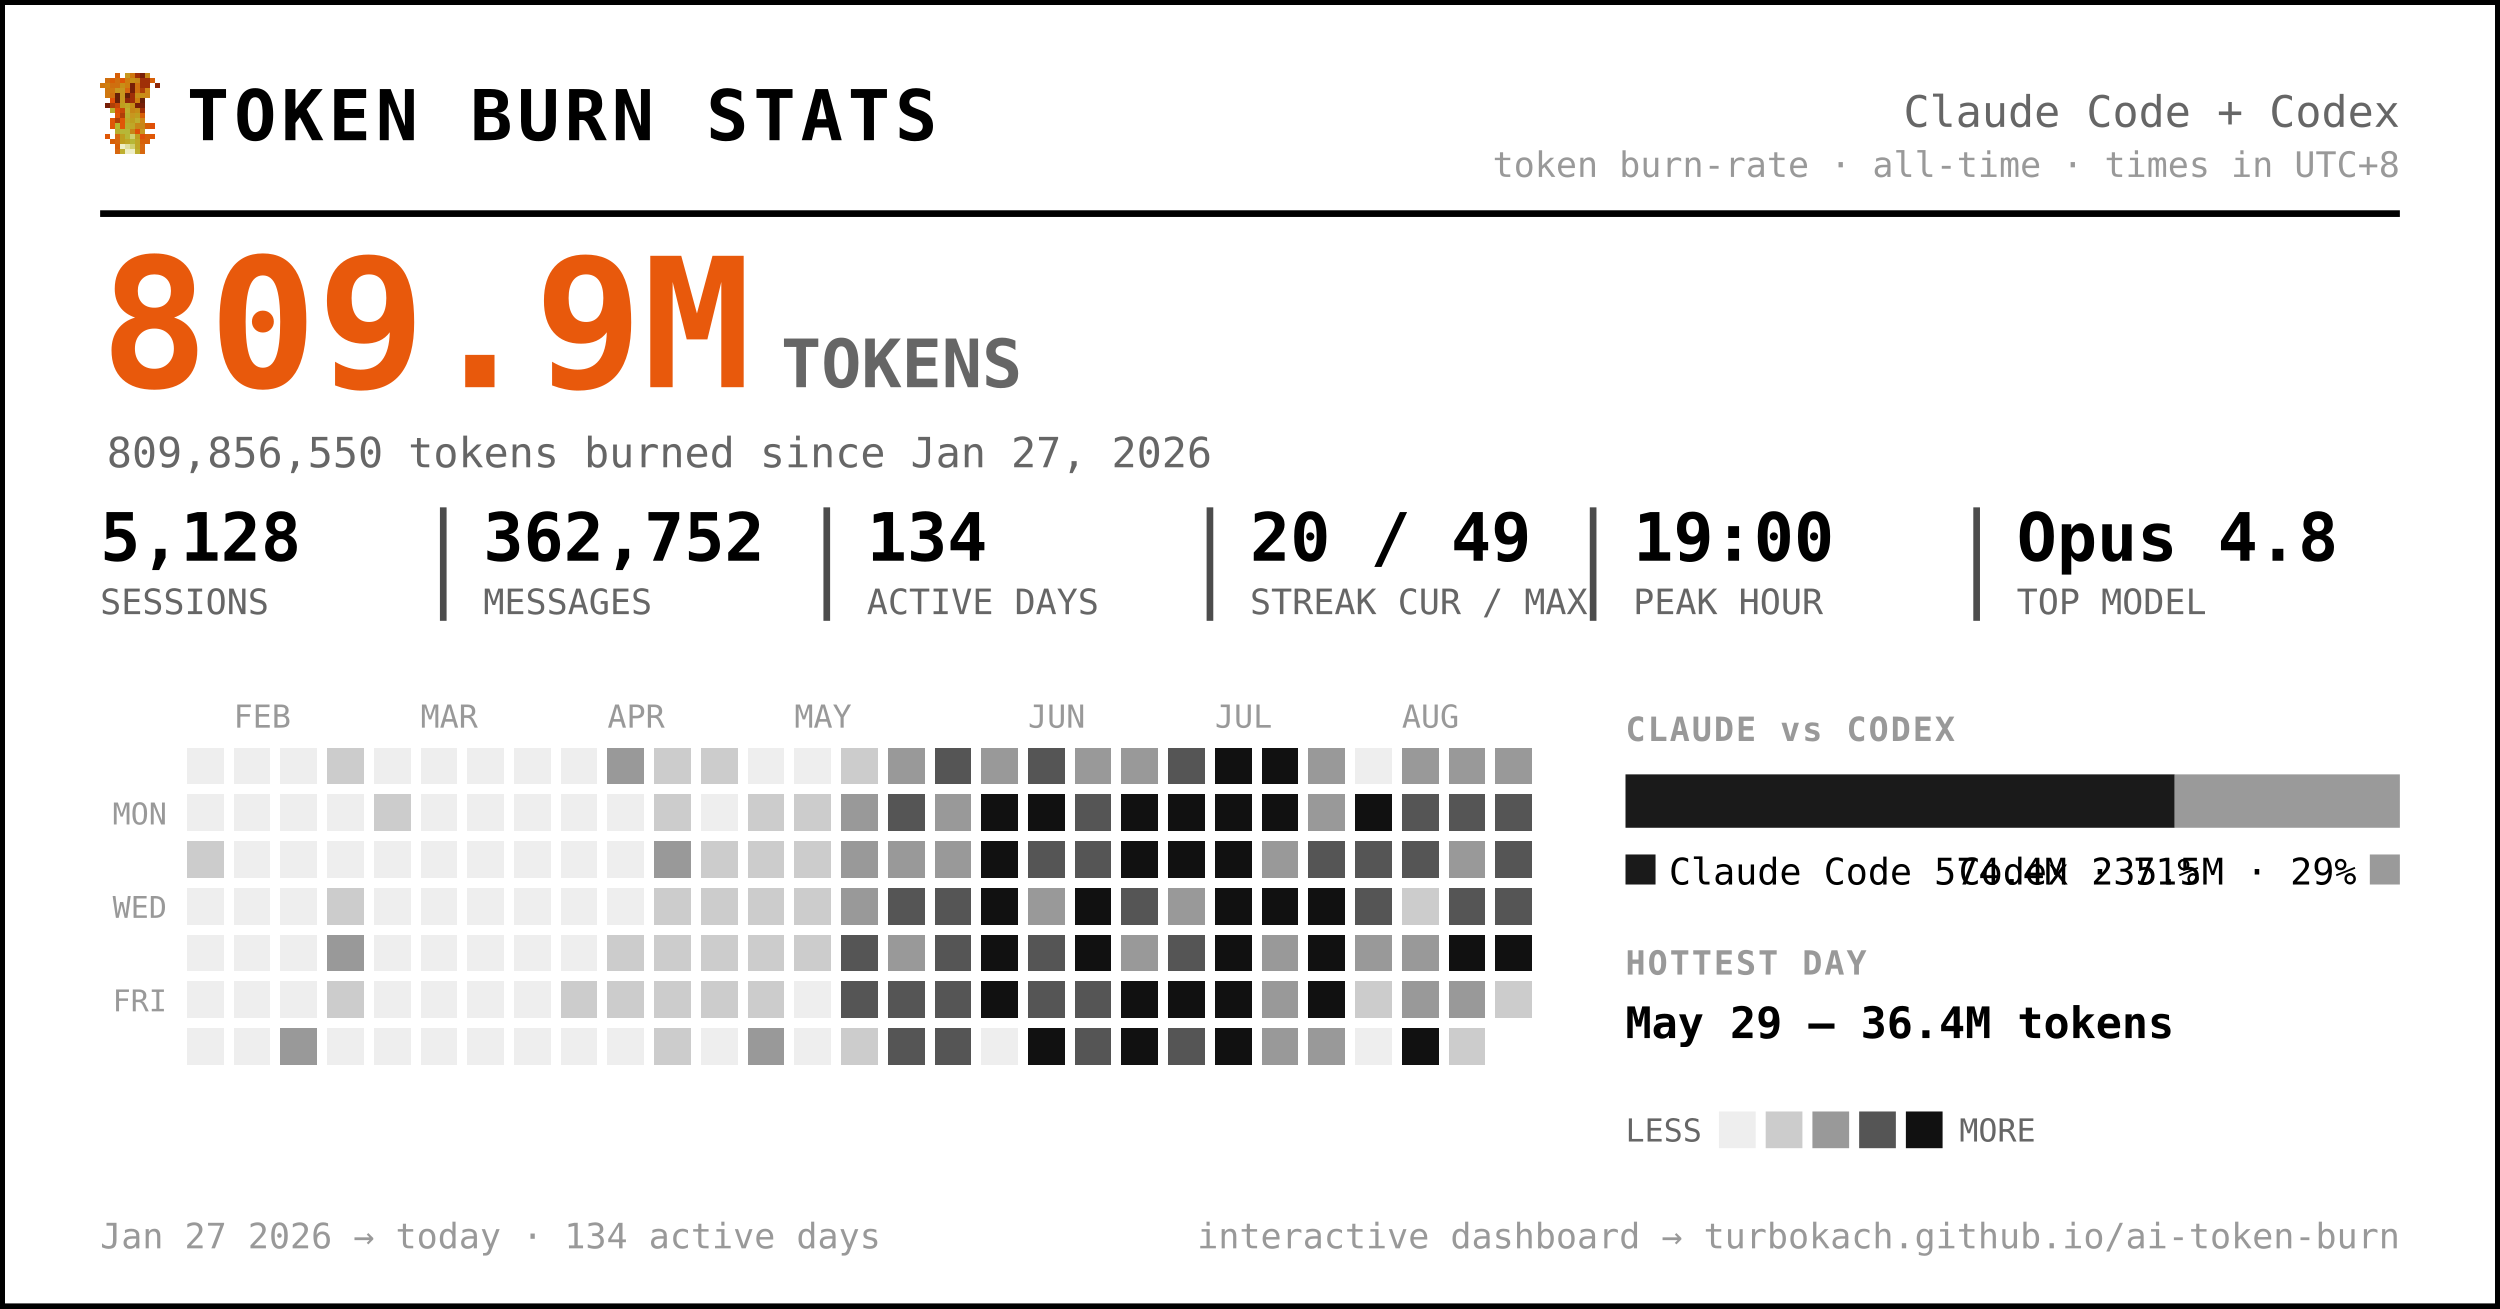
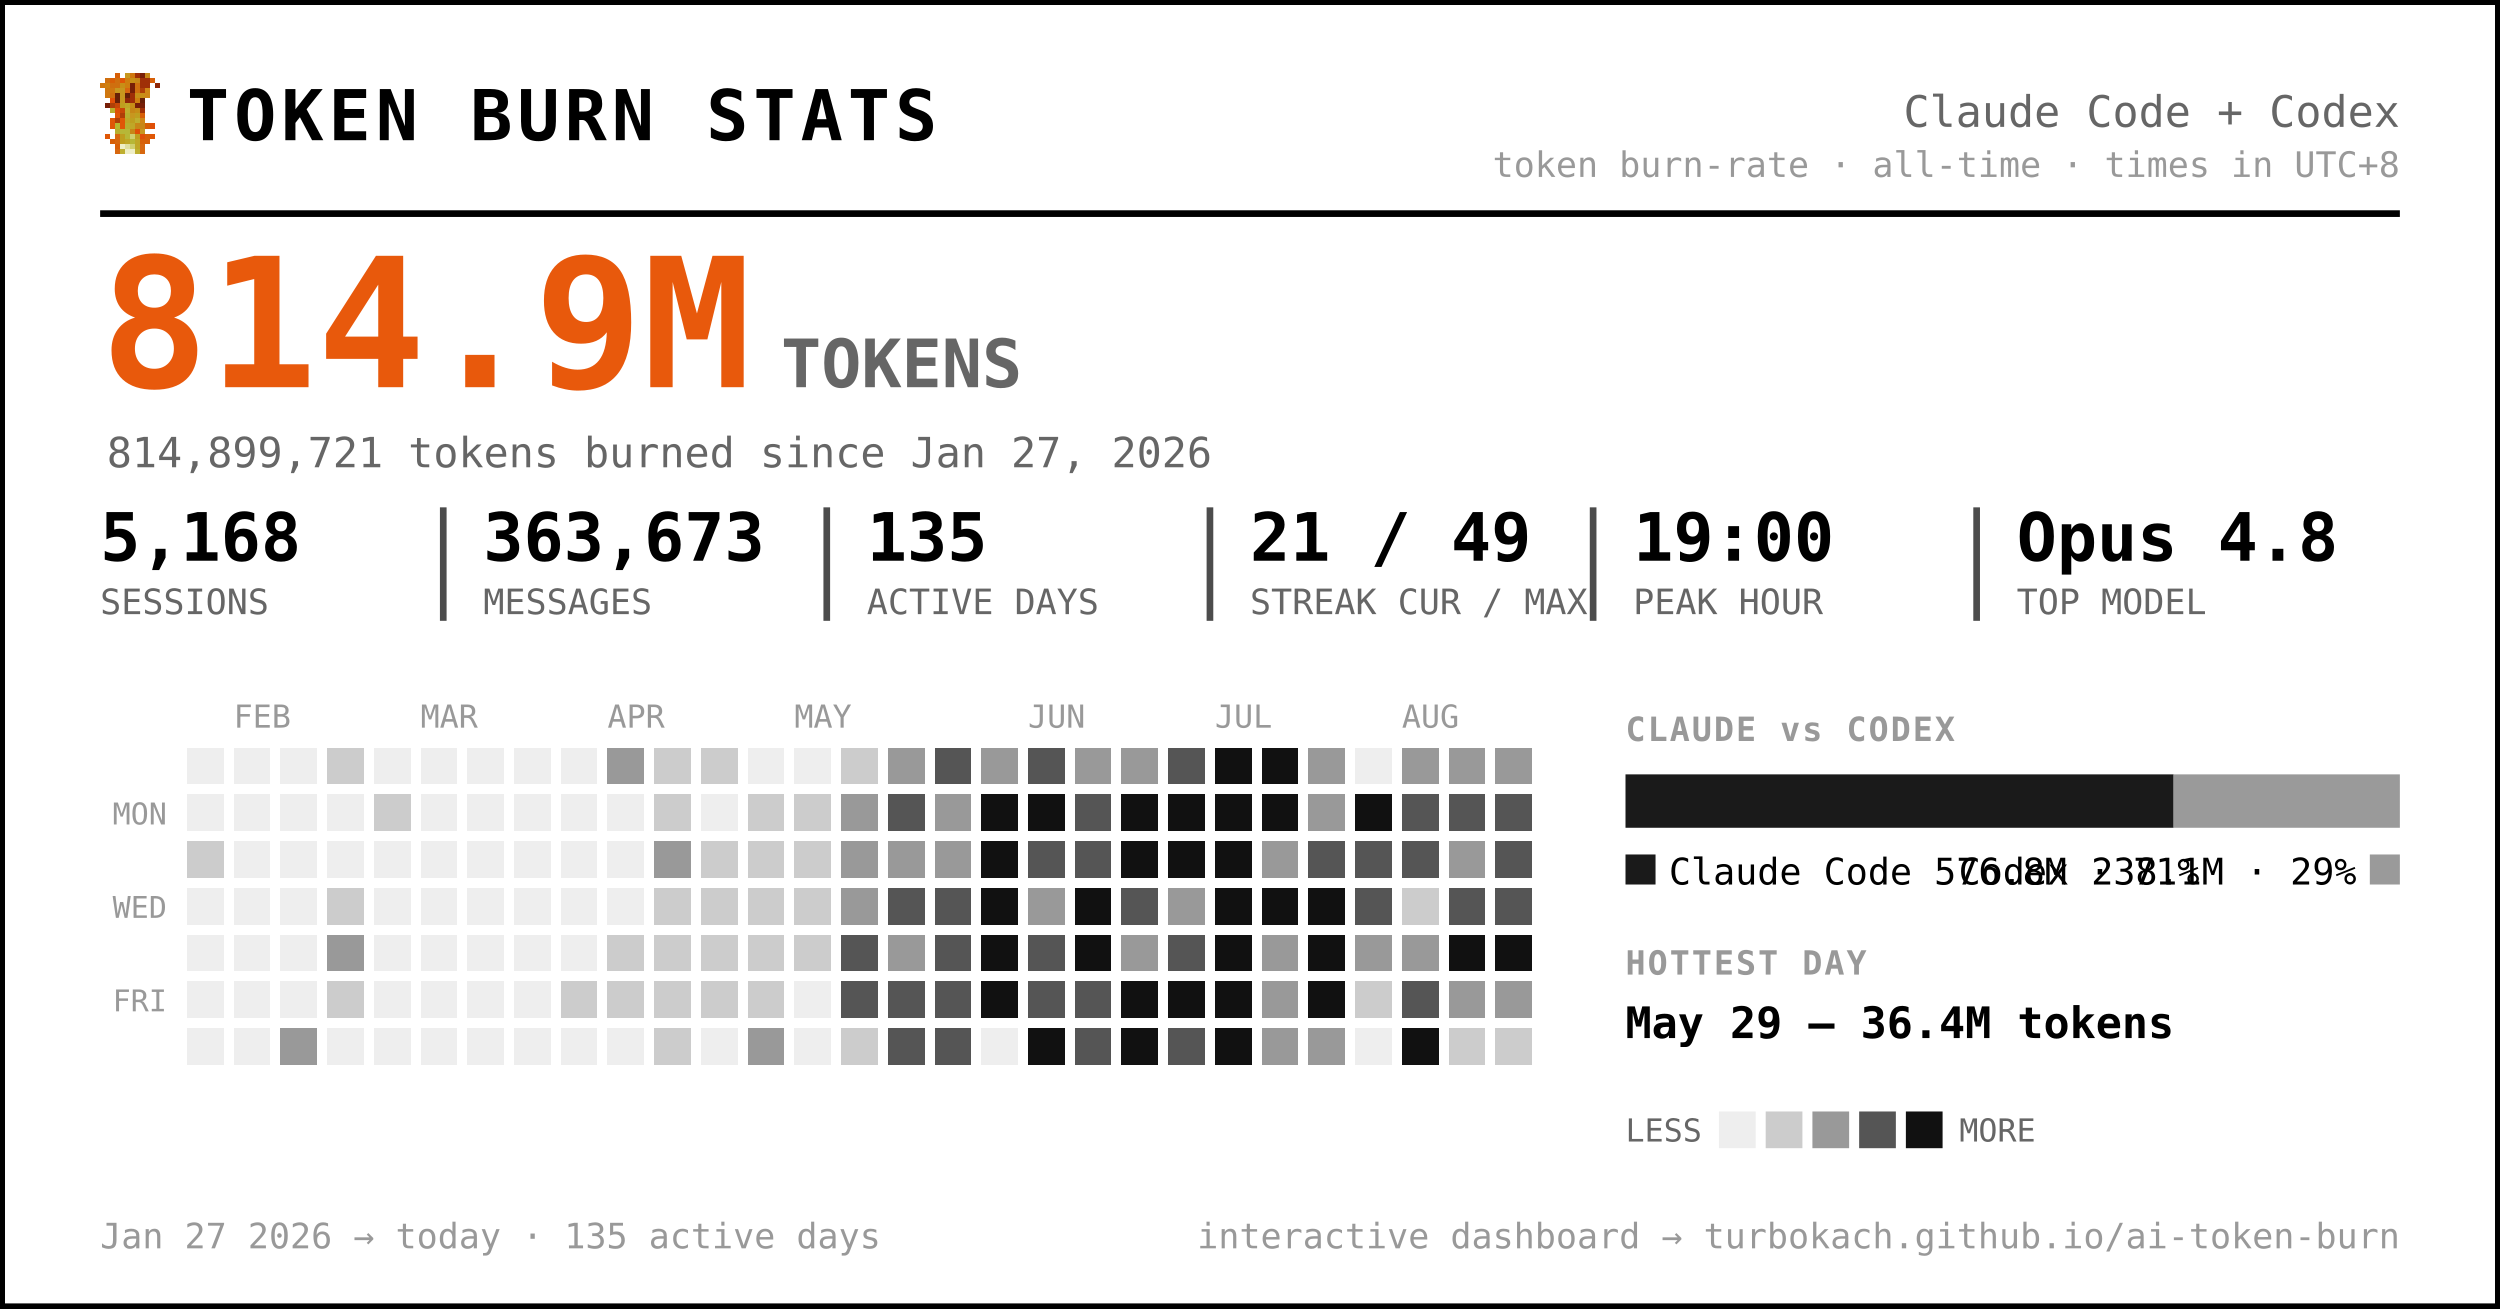
<svg xmlns="http://www.w3.org/2000/svg" width="749" height="392" viewBox="0 0 749 392" font-family="ui-monospace, 'SF Mono', 'Cascadia Code', Menlo, Consolas, monospace" role="img" aria-label="Token burn — Claude Code + Codex">
  <rect x="0.5" y="0.5" width="748" height="391" rx="0" fill="#ffffff" stroke="#000000" stroke-width="2" />
  <g transform="translate(30,22) scale(1.5)" shape-rendering="crispEdges">
    <rect x="3" y="0" width="1" height="1" fill="#d75f07" />
    <rect x="5" y="0" width="1" height="1" fill="#c7971f" />
    <rect x="6" y="0" width="1" height="1" fill="#cf770f" />
    <rect x="7" y="0" width="1" height="1" fill="#9f2f07" />
    <rect x="8" y="0" width="1" height="1" fill="#771f07" />
    <rect x="9" y="0" width="1" height="1" fill="#c78717" />
    <rect x="1" y="1" width="1" height="1" fill="#cf6f0f" />
    <rect x="2" y="1" width="1" height="1" fill="#d75f07" />
    <rect x="3" y="1" width="1" height="1" fill="#cf6f0f" />
    <rect x="4" y="1" width="1" height="1" fill="#df5707" />
    <rect x="5" y="1" width="1" height="1" fill="#cf7f0f" />
    <rect x="6" y="1" width="1" height="1" fill="#c78f17" />
    <rect x="7" y="1" width="1" height="1" fill="#c78717" />
    <rect x="8" y="1" width="1" height="1" fill="#9f2f07" />
    <rect x="9" y="1" width="1" height="1" fill="#9f2f07" />
    <rect x="10" y="1" width="1" height="1" fill="#d75f07" />
    <rect x="0" y="2" width="1" height="1" fill="#cf770f" />
    <rect x="1" y="2" width="1" height="1" fill="#cf7f0f" />
    <rect x="2" y="2" width="1" height="1" fill="#cf6f0f" />
    <rect x="3" y="2" width="1" height="1" fill="#cf6f0f" />
    <rect x="4" y="2" width="1" height="1" fill="#c78f17" />
    <rect x="5" y="2" width="1" height="1" fill="#cf7f0f" />
    <rect x="6" y="2" width="1" height="1" fill="#771f07" />
    <rect x="7" y="2" width="1" height="1" fill="#cf6f0f" />
    <rect x="8" y="2" width="1" height="1" fill="#9f2f07" />
    <rect x="9" y="2" width="1" height="1" fill="#9f2f07" />
    <rect x="11" y="2" width="1" height="1" fill="#8f2707" />
    <rect x="1" y="3" width="1" height="1" fill="#cf770f" />
    <rect x="2" y="3" width="1" height="1" fill="#cf770f" />
    <rect x="3" y="3" width="1" height="1" fill="#c7971f" />
    <rect x="4" y="3" width="1" height="1" fill="#c7971f" />
    <rect x="5" y="3" width="1" height="1" fill="#d7670f" />
    <rect x="6" y="3" width="1" height="1" fill="#771f07" />
    <rect x="7" y="3" width="1" height="1" fill="#cf6f0f" />
    <rect x="8" y="3" width="1" height="1" fill="#af3f07" />
    <rect x="9" y="3" width="1" height="1" fill="#cf8717" />
    <rect x="1" y="4" width="1" height="1" fill="#cf770f" />
    <rect x="2" y="4" width="1" height="1" fill="#cf6f0f" />
    <rect x="3" y="4" width="1" height="1" fill="#671f07" />
    <rect x="4" y="4" width="1" height="1" fill="#c7971f" />
    <rect x="5" y="4" width="1" height="1" fill="#671f07" />
    <rect x="6" y="4" width="1" height="1" fill="#9f2f07" />
    <rect x="7" y="4" width="1" height="1" fill="#c78f17" />
    <rect x="8" y="4" width="1" height="1" fill="#c78f17" />
    <rect x="9" y="4" width="1" height="1" fill="#cf8717" />
    <rect x="2" y="5" width="1" height="1" fill="#df4f07" />
    <rect x="3" y="5" width="1" height="1" fill="#671f07" />
    <rect x="4" y="5" width="1" height="1" fill="#c7971f" />
    <rect x="5" y="5" width="1" height="1" fill="#8f2707" />
    <rect x="6" y="5" width="1" height="1" fill="#9f2f07" />
    <rect x="7" y="5" width="1" height="1" fill="#cf7f0f" />
    <rect x="8" y="5" width="1" height="1" fill="#671f07" />
    <rect x="1" y="6" width="1" height="1" fill="#771f07" />
    <rect x="2" y="6" width="1" height="1" fill="#af3f07" />
    <rect x="3" y="6" width="1" height="1" fill="#c74707" />
    <rect x="4" y="6" width="1" height="1" fill="#bf9f1f" />
    <rect x="5" y="6" width="1" height="1" fill="#bfa727" />
    <rect x="6" y="6" width="1" height="1" fill="#c78f17" />
    <rect x="7" y="6" width="1" height="1" fill="#771f07" />
    <rect x="8" y="6" width="1" height="1" fill="#771f07" />
    <rect x="2" y="7" width="1" height="1" fill="#b7af2f" />
    <rect x="3" y="7" width="1" height="1" fill="#df4f07" />
    <rect x="4" y="7" width="1" height="1" fill="#c74707" />
    <rect x="5" y="7" width="1" height="1" fill="#bfaf2f" />
    <rect x="6" y="7" width="1" height="1" fill="#c78717" />
    <rect x="7" y="7" width="1" height="1" fill="#c78f17" />
    <rect x="8" y="7" width="1" height="1" fill="#9f2f07" />
    <rect x="3" y="8" width="1" height="1" fill="#df5707" />
    <rect x="4" y="8" width="1" height="1" fill="#af3f07" />
    <rect x="5" y="8" width="1" height="1" fill="#b7af2f" />
    <rect x="6" y="8" width="1" height="1" fill="#c7971f" />
    <rect x="7" y="8" width="1" height="1" fill="#bf9f1f" />
    <rect x="8" y="8" width="1" height="1" fill="#d75f07" />
    <rect x="2" y="9" width="1" height="1" fill="#df5707" />
    <rect x="3" y="9" width="1" height="1" fill="#af3f07" />
    <rect x="4" y="9" width="1" height="1" fill="#df5707" />
    <rect x="5" y="9" width="1" height="1" fill="#bfa727" />
    <rect x="6" y="9" width="1" height="1" fill="#bf9f1f" />
    <rect x="7" y="9" width="1" height="1" fill="#bfaf2f" />
    <rect x="8" y="9" width="1" height="1" fill="#cf8717" />
    <rect x="2" y="10" width="1" height="1" fill="#df5707" />
    <rect x="3" y="10" width="1" height="1" fill="#b7b72f" />
    <rect x="4" y="10" width="1" height="1" fill="#df5707" />
    <rect x="5" y="10" width="1" height="1" fill="#b7af2f" />
    <rect x="6" y="10" width="1" height="1" fill="#bfa727" />
    <rect x="7" y="10" width="1" height="1" fill="#c78717" />
    <rect x="8" y="10" width="1" height="1" fill="#c78717" />
    <rect x="9" y="10" width="1" height="1" fill="#d75f07" />
    <rect x="10" y="10" width="1" height="1" fill="#df4f07" />
    <rect x="3" y="11" width="1" height="1" fill="#b7af2f" />
    <rect x="4" y="11" width="1" height="1" fill="#b7b737" />
    <rect x="5" y="11" width="1" height="1" fill="#b7b737" />
    <rect x="6" y="11" width="1" height="1" fill="#c78717" />
    <rect x="7" y="11" width="1" height="1" fill="#df4f07" />
    <rect x="8" y="11" width="1" height="1" fill="#c7971f" />
    <rect x="1" y="12" width="1" height="1" fill="#df5707" />
    <rect x="3" y="12" width="1" height="1" fill="#d7670f" />
    <rect x="4" y="12" width="1" height="1" fill="#bf9f1f" />
    <rect x="5" y="12" width="1" height="1" fill="#b7b737" />
    <rect x="6" y="12" width="1" height="1" fill="#cfcf6f" />
    <rect x="7" y="12" width="1" height="1" fill="#bf9f1f" />
    <rect x="8" y="12" width="1" height="1" fill="#df4f07" />
    <rect x="9" y="12" width="1" height="1" fill="#d75f07" />
    <rect x="10" y="12" width="1" height="1" fill="#df5707" />
    <rect x="2" y="13" width="1" height="1" fill="#d75f07" />
    <rect x="3" y="13" width="1" height="1" fill="#d7670f" />
    <rect x="4" y="13" width="1" height="1" fill="#bf9f1f" />
    <rect x="5" y="13" width="1" height="1" fill="#bfa727" />
    <rect x="6" y="13" width="1" height="1" fill="#b7b737" />
    <rect x="7" y="13" width="1" height="1" fill="#bfa727" />
    <rect x="8" y="13" width="1" height="1" fill="#d75f07" />
    <rect x="9" y="13" width="1" height="1" fill="#d75f07" />
    <rect x="3" y="14" width="1" height="1" fill="#d75f07" />
    <rect x="4" y="14" width="1" height="1" fill="#efefc7" />
    <rect x="5" y="14" width="1" height="1" fill="#dfdf9f" />
    <rect x="6" y="14" width="1" height="1" fill="#cfcf6f" />
    <rect x="7" y="14" width="1" height="1" fill="#bfa727" />
    <rect x="8" y="14" width="1" height="1" fill="#d7670f" />
    <rect x="3" y="15" width="1" height="1" fill="#d7670f" />
    <rect x="4" y="15" width="1" height="1" fill="#bfaf2f" />
    <rect x="5" y="15" width="1" height="1" fill="#efefc7" />
    <rect x="6" y="15" width="1" height="1" fill="#efefc7" />
    <rect x="7" y="15" width="1" height="1" fill="#bfaf2f" />
    <rect x="8" y="15" width="1" height="1" fill="#d7670f" />
  </g>
  <text x="56.0" y="42.0" font-size="21" fill="#000000" font-weight="800" letter-spacing="1.5">TOKEN BURN STATS</text>
  <text x="719.0" y="38.0" font-size="13" fill="#666666" text-anchor="end">Claude Code + Codex</text>
  <text x="719.0" y="53.0" font-size="10.5" fill="#999999" text-anchor="end">token burn-rate · all-time · times in UTC+8</text>
  <line x1="30" y1="64" x2="719" y2="64" stroke="#000000" stroke-width="2" />
-   <text x="30.0" y="116.0" font-size="54" fill="#e8590c" font-weight="800">809.9M</text>
+   <text x="30.0" y="116.0" font-size="54" fill="#e8590c" font-weight="800">814.9M</text>
  <text x="234.0" y="116.0" font-size="20" fill="#666666" font-weight="600">TOKENS</text>
-   <text x="32.0" y="140.0" font-size="12.5" fill="#666666">809,856,550 tokens burned since Jan 27, 2026</text>
-   <text x="30.0" y="168.0" font-size="20" fill="#000000" font-weight="700">5,128</text>
+   <text x="32.0" y="140.0" font-size="12.5" fill="#666666">814,899,721 tokens burned since Jan 27, 2026</text>
+   <text x="30.0" y="168.0" font-size="20" fill="#000000" font-weight="700">5,168</text>
  <text x="30.0" y="184.0" font-size="10.5" fill="#666666">SESSIONS</text>
-   <text x="144.8" y="168.0" font-size="20" fill="#000000" font-weight="700">362,752</text>
+   <text x="144.8" y="168.0" font-size="20" fill="#000000" font-weight="700">363,673</text>
  <text x="144.8" y="184.0" font-size="10.5" fill="#666666">MESSAGES</text>
  <line x1="132.8" y1="152" x2="132.8" y2="186" stroke="#000000" stroke-width="2" opacity="0.7" />
-   <text x="259.7" y="168.0" font-size="20" fill="#000000" font-weight="700">134</text>
+   <text x="259.7" y="168.0" font-size="20" fill="#000000" font-weight="700">135</text>
  <text x="259.7" y="184.0" font-size="10.5" fill="#666666">ACTIVE DAYS</text>
  <line x1="247.7" y1="152" x2="247.7" y2="186" stroke="#000000" stroke-width="2" opacity="0.7" />
-   <text x="374.5" y="168.0" font-size="20" fill="#000000" font-weight="700">20 / 49</text>
+   <text x="374.5" y="168.0" font-size="20" fill="#000000" font-weight="700">21 / 49</text>
  <text x="374.5" y="184.0" font-size="10.5" fill="#666666">STREAK CUR / MAX</text>
  <line x1="362.5" y1="152" x2="362.5" y2="186" stroke="#000000" stroke-width="2" opacity="0.7" />
  <text x="489.3" y="168.0" font-size="20" fill="#000000" font-weight="700">19:00</text>
  <text x="489.3" y="184.0" font-size="10.5" fill="#666666">PEAK HOUR</text>
  <line x1="477.3" y1="152" x2="477.3" y2="186" stroke="#000000" stroke-width="2" opacity="0.7" />
  <text x="604.2" y="168.0" font-size="20" fill="#000000" font-weight="700">Opus 4.8</text>
  <text x="604.2" y="184.0" font-size="10.5" fill="#666666">TOP MODEL</text>
  <line x1="592.2" y1="152" x2="592.2" y2="186" stroke="#000000" stroke-width="2" opacity="0.7" />
  <text x="70.0" y="218.0" font-size="9.5" fill="#999999">FEB</text>
  <text x="126.0" y="218.0" font-size="9.5" fill="#999999">MAR</text>
  <text x="182.0" y="218.0" font-size="9.5" fill="#999999">APR</text>
  <text x="238.0" y="218.0" font-size="9.5" fill="#999999">MAY</text>
  <text x="308.0" y="218.0" font-size="9.5" fill="#999999">JUN</text>
  <text x="364.0" y="218.0" font-size="9.5" fill="#999999">JUL</text>
  <text x="420.0" y="218.0" font-size="9.5" fill="#999999">AUG</text>
  <text x="50.0" y="247.0" font-size="9" fill="#999999" text-anchor="end">MON</text>
  <text x="50.0" y="275.0" font-size="9" fill="#999999" text-anchor="end">WED</text>
  <text x="50.0" y="303.0" font-size="9" fill="#999999" text-anchor="end">FRI</text>
  <g shape-rendering="crispEdges">
    <rect x="224" y="308" width="11" height="11" rx="0" fill="#999999" />
    <rect x="238" y="252" width="11" height="11" rx="0" fill="#cccccc" />
    <rect x="252" y="224" width="11" height="11" rx="0" fill="#cccccc" />
    <rect x="252" y="266" width="11" height="11" rx="0" fill="#999999" />
    <rect x="252" y="280" width="11" height="11" rx="0" fill="#555555" />
    <rect x="252" y="294" width="11" height="11" rx="0" fill="#555555" />
    <rect x="252" y="308" width="11" height="11" rx="0" fill="#cccccc" />
    <rect x="266" y="224" width="11" height="11" rx="0" fill="#999999" />
    <rect x="266" y="238" width="11" height="11" rx="0" fill="#555555" />
    <rect x="266" y="252" width="11" height="11" rx="0" fill="#999999" />
    <rect x="266" y="266" width="11" height="11" rx="0" fill="#555555" />
    <rect x="266" y="280" width="11" height="11" rx="0" fill="#999999" />
    <rect x="266" y="294" width="11" height="11" rx="0" fill="#555555" />
    <rect x="266" y="308" width="11" height="11" rx="0" fill="#555555" />
    <rect x="280" y="224" width="11" height="11" rx="0" fill="#555555" />
    <rect x="280" y="238" width="11" height="11" rx="0" fill="#999999" />
    <rect x="280" y="252" width="11" height="11" rx="0" fill="#999999" />
    <rect x="280" y="266" width="11" height="11" rx="0" fill="#555555" />
    <rect x="280" y="280" width="11" height="11" rx="0" fill="#555555" />
    <rect x="280" y="294" width="11" height="11" rx="0" fill="#555555" />
    <rect x="280" y="308" width="11" height="11" rx="0" fill="#555555" />
    <rect x="294" y="224" width="11" height="11" rx="0" fill="#999999" />
    <rect x="294" y="238" width="11" height="11" rx="0" fill="#111111" />
    <rect x="294" y="252" width="11" height="11" rx="0" fill="#111111" />
    <rect x="294" y="266" width="11" height="11" rx="0" fill="#111111" />
    <rect x="294" y="280" width="11" height="11" rx="0" fill="#111111" />
    <rect x="294" y="294" width="11" height="11" rx="0" fill="#111111" />
    <rect x="308" y="224" width="11" height="11" rx="0" fill="#555555" />
    <rect x="308" y="238" width="11" height="11" rx="0" fill="#111111" />
    <rect x="308" y="252" width="11" height="11" rx="0" fill="#555555" />
    <rect x="308" y="266" width="11" height="11" rx="0" fill="#999999" />
    <rect x="308" y="280" width="11" height="11" rx="0" fill="#555555" />
    <rect x="308" y="294" width="11" height="11" rx="0" fill="#555555" />
    <rect x="308" y="308" width="11" height="11" rx="0" fill="#111111" />
    <rect x="322" y="224" width="11" height="11" rx="0" fill="#999999" />
    <rect x="322" y="238" width="11" height="11" rx="0" fill="#555555" />
    <rect x="322" y="252" width="11" height="11" rx="0" fill="#555555" />
    <rect x="322" y="266" width="11" height="11" rx="0" fill="#111111" />
    <rect x="322" y="280" width="11" height="11" rx="0" fill="#111111" />
    <rect x="322" y="294" width="11" height="11" rx="0" fill="#555555" />
    <rect x="322" y="308" width="11" height="11" rx="0" fill="#555555" />
    <rect x="336" y="224" width="11" height="11" rx="0" fill="#999999" />
    <rect x="336" y="238" width="11" height="11" rx="0" fill="#111111" />
    <rect x="336" y="252" width="11" height="11" rx="0" fill="#111111" />
    <rect x="336" y="266" width="11" height="11" rx="0" fill="#555555" />
    <rect x="336" y="280" width="11" height="11" rx="0" fill="#999999" />
    <rect x="336" y="294" width="11" height="11" rx="0" fill="#111111" />
    <rect x="336" y="308" width="11" height="11" rx="0" fill="#111111" />
    <rect x="350" y="224" width="11" height="11" rx="0" fill="#555555" />
    <rect x="350" y="238" width="11" height="11" rx="0" fill="#111111" />
    <rect x="350" y="252" width="11" height="11" rx="0" fill="#111111" />
    <rect x="350" y="266" width="11" height="11" rx="0" fill="#999999" />
    <rect x="350" y="280" width="11" height="11" rx="0" fill="#555555" />
    <rect x="350" y="294" width="11" height="11" rx="0" fill="#111111" />
    <rect x="350" y="308" width="11" height="11" rx="0" fill="#555555" />
    <rect x="364" y="224" width="11" height="11" rx="0" fill="#111111" />
    <rect x="364" y="238" width="11" height="11" rx="0" fill="#111111" />
    <rect x="364" y="252" width="11" height="11" rx="0" fill="#111111" />
    <rect x="364" y="266" width="11" height="11" rx="0" fill="#111111" />
    <rect x="364" y="280" width="11" height="11" rx="0" fill="#111111" />
    <rect x="364" y="294" width="11" height="11" rx="0" fill="#111111" />
    <rect x="364" y="308" width="11" height="11" rx="0" fill="#111111" />
    <rect x="378" y="224" width="11" height="11" rx="0" fill="#111111" />
    <rect x="378" y="238" width="11" height="11" rx="0" fill="#111111" />
    <rect x="378" y="252" width="11" height="11" rx="0" fill="#999999" />
    <rect x="378" y="266" width="11" height="11" rx="0" fill="#111111" />
    <rect x="378" y="280" width="11" height="11" rx="0" fill="#999999" />
    <rect x="378" y="294" width="11" height="11" rx="0" fill="#999999" />
    <rect x="378" y="308" width="11" height="11" rx="0" fill="#999999" />
    <rect x="392" y="224" width="11" height="11" rx="0" fill="#999999" />
    <rect x="392" y="238" width="11" height="11" rx="0" fill="#999999" />
    <rect x="392" y="252" width="11" height="11" rx="0" fill="#555555" />
    <rect x="392" y="266" width="11" height="11" rx="0" fill="#111111" />
    <rect x="392" y="280" width="11" height="11" rx="0" fill="#111111" />
    <rect x="392" y="294" width="11" height="11" rx="0" fill="#111111" />
    <rect x="392" y="308" width="11" height="11" rx="0" fill="#999999" />
    <rect x="406" y="238" width="11" height="11" rx="0" fill="#111111" />
    <rect x="406" y="252" width="11" height="11" rx="0" fill="#555555" />
    <rect x="406" y="266" width="11" height="11" rx="0" fill="#555555" />
    <rect x="406" y="280" width="11" height="11" rx="0" fill="#999999" />
    <rect x="406" y="294" width="11" height="11" rx="0" fill="#cccccc" />
    <rect x="420" y="224" width="11" height="11" rx="0" fill="#999999" />
    <rect x="420" y="238" width="11" height="11" rx="0" fill="#555555" />
    <rect x="420" y="252" width="11" height="11" rx="0" fill="#555555" />
    <rect x="420" y="266" width="11" height="11" rx="0" fill="#cccccc" />
    <rect x="420" y="280" width="11" height="11" rx="0" fill="#999999" />
-     <rect x="420" y="294" width="11" height="11" rx="0" fill="#999999" />
+     <rect x="420" y="294" width="11" height="11" rx="0" fill="#555555" />
    <rect x="420" y="308" width="11" height="11" rx="0" fill="#111111" />
    <rect x="434" y="224" width="11" height="11" rx="0" fill="#999999" />
    <rect x="434" y="238" width="11" height="11" rx="0" fill="#555555" />
    <rect x="434" y="252" width="11" height="11" rx="0" fill="#999999" />
    <rect x="434" y="266" width="11" height="11" rx="0" fill="#555555" />
    <rect x="434" y="280" width="11" height="11" rx="0" fill="#111111" />
    <rect x="434" y="294" width="11" height="11" rx="0" fill="#999999" />
    <rect x="434" y="308" width="11" height="11" rx="0" fill="#cccccc" />
    <rect x="448" y="224" width="11" height="11" rx="0" fill="#999999" />
    <rect x="448" y="238" width="11" height="11" rx="0" fill="#555555" />
    <rect x="448" y="252" width="11" height="11" rx="0" fill="#555555" />
    <rect x="448" y="266" width="11" height="11" rx="0" fill="#555555" />
    <rect x="448" y="280" width="11" height="11" rx="0" fill="#111111" />
-     <rect x="448" y="294" width="11" height="11" rx="0" fill="#cccccc" />
+     <rect x="448" y="294" width="11" height="11" rx="0" fill="#999999" />
+     <rect x="448" y="308" width="11" height="11" rx="0" fill="#cccccc" />
    <rect x="56" y="252" width="11" height="11" rx="0" fill="#cccccc" />
    <rect x="84" y="308" width="11" height="11" rx="0" fill="#999999" />
    <rect x="98" y="224" width="11" height="11" rx="0" fill="#cccccc" />
    <rect x="98" y="266" width="11" height="11" rx="0" fill="#cccccc" />
    <rect x="98" y="280" width="11" height="11" rx="0" fill="#999999" />
    <rect x="98" y="294" width="11" height="11" rx="0" fill="#cccccc" />
    <rect x="112" y="238" width="11" height="11" rx="0" fill="#cccccc" />
    <rect x="168" y="294" width="11" height="11" rx="0" fill="#cccccc" />
    <rect x="182" y="224" width="11" height="11" rx="0" fill="#999999" />
    <rect x="182" y="280" width="11" height="11" rx="0" fill="#cccccc" />
    <rect x="182" y="294" width="11" height="11" rx="0" fill="#cccccc" />
    <rect x="196" y="224" width="11" height="11" rx="0" fill="#cccccc" />
    <rect x="196" y="238" width="11" height="11" rx="0" fill="#cccccc" />
    <rect x="196" y="252" width="11" height="11" rx="0" fill="#999999" />
    <rect x="196" y="266" width="11" height="11" rx="0" fill="#cccccc" />
    <rect x="196" y="280" width="11" height="11" rx="0" fill="#cccccc" />
    <rect x="196" y="294" width="11" height="11" rx="0" fill="#cccccc" />
    <rect x="196" y="308" width="11" height="11" rx="0" fill="#cccccc" />
    <rect x="210" y="224" width="11" height="11" rx="0" fill="#cccccc" />
    <rect x="210" y="252" width="11" height="11" rx="0" fill="#cccccc" />
    <rect x="210" y="266" width="11" height="11" rx="0" fill="#cccccc" />
    <rect x="210" y="280" width="11" height="11" rx="0" fill="#cccccc" />
    <rect x="210" y="294" width="11" height="11" rx="0" fill="#cccccc" />
    <rect x="224" y="238" width="11" height="11" rx="0" fill="#cccccc" />
    <rect x="224" y="252" width="11" height="11" rx="0" fill="#cccccc" />
    <rect x="224" y="266" width="11" height="11" rx="0" fill="#cccccc" />
    <rect x="224" y="280" width="11" height="11" rx="0" fill="#cccccc" />
    <rect x="224" y="294" width="11" height="11" rx="0" fill="#cccccc" />
    <rect x="238" y="238" width="11" height="11" rx="0" fill="#cccccc" />
    <rect x="238" y="266" width="11" height="11" rx="0" fill="#cccccc" />
    <rect x="238" y="280" width="11" height="11" rx="0" fill="#cccccc" />
    <rect x="252" y="238" width="11" height="11" rx="0" fill="#999999" />
    <rect x="252" y="252" width="11" height="11" rx="0" fill="#999999" />
    <rect x="56" y="224" width="11" height="11" rx="0" fill="#eeeeee" />
    <rect x="56" y="238" width="11" height="11" rx="0" fill="#eeeeee" />
    <rect x="56" y="266" width="11" height="11" rx="0" fill="#eeeeee" />
    <rect x="56" y="280" width="11" height="11" rx="0" fill="#eeeeee" />
    <rect x="56" y="294" width="11" height="11" rx="0" fill="#eeeeee" />
    <rect x="56" y="308" width="11" height="11" rx="0" fill="#eeeeee" />
    <rect x="70" y="224" width="11" height="11" rx="0" fill="#eeeeee" />
    <rect x="70" y="238" width="11" height="11" rx="0" fill="#eeeeee" />
    <rect x="70" y="252" width="11" height="11" rx="0" fill="#eeeeee" />
    <rect x="70" y="266" width="11" height="11" rx="0" fill="#eeeeee" />
    <rect x="70" y="280" width="11" height="11" rx="0" fill="#eeeeee" />
    <rect x="70" y="294" width="11" height="11" rx="0" fill="#eeeeee" />
    <rect x="70" y="308" width="11" height="11" rx="0" fill="#eeeeee" />
    <rect x="84" y="224" width="11" height="11" rx="0" fill="#eeeeee" />
    <rect x="84" y="238" width="11" height="11" rx="0" fill="#eeeeee" />
    <rect x="84" y="252" width="11" height="11" rx="0" fill="#eeeeee" />
    <rect x="84" y="266" width="11" height="11" rx="0" fill="#eeeeee" />
    <rect x="84" y="280" width="11" height="11" rx="0" fill="#eeeeee" />
    <rect x="84" y="294" width="11" height="11" rx="0" fill="#eeeeee" />
    <rect x="98" y="238" width="11" height="11" rx="0" fill="#eeeeee" />
    <rect x="98" y="252" width="11" height="11" rx="0" fill="#eeeeee" />
    <rect x="98" y="308" width="11" height="11" rx="0" fill="#eeeeee" />
    <rect x="112" y="224" width="11" height="11" rx="0" fill="#eeeeee" />
    <rect x="112" y="252" width="11" height="11" rx="0" fill="#eeeeee" />
    <rect x="112" y="266" width="11" height="11" rx="0" fill="#eeeeee" />
    <rect x="112" y="280" width="11" height="11" rx="0" fill="#eeeeee" />
    <rect x="112" y="294" width="11" height="11" rx="0" fill="#eeeeee" />
    <rect x="112" y="308" width="11" height="11" rx="0" fill="#eeeeee" />
    <rect x="126" y="224" width="11" height="11" rx="0" fill="#eeeeee" />
    <rect x="126" y="238" width="11" height="11" rx="0" fill="#eeeeee" />
    <rect x="126" y="252" width="11" height="11" rx="0" fill="#eeeeee" />
    <rect x="126" y="266" width="11" height="11" rx="0" fill="#eeeeee" />
    <rect x="126" y="280" width="11" height="11" rx="0" fill="#eeeeee" />
    <rect x="126" y="294" width="11" height="11" rx="0" fill="#eeeeee" />
    <rect x="126" y="308" width="11" height="11" rx="0" fill="#eeeeee" />
    <rect x="140" y="224" width="11" height="11" rx="0" fill="#eeeeee" />
    <rect x="140" y="238" width="11" height="11" rx="0" fill="#eeeeee" />
    <rect x="140" y="252" width="11" height="11" rx="0" fill="#eeeeee" />
    <rect x="140" y="266" width="11" height="11" rx="0" fill="#eeeeee" />
    <rect x="140" y="280" width="11" height="11" rx="0" fill="#eeeeee" />
    <rect x="140" y="294" width="11" height="11" rx="0" fill="#eeeeee" />
    <rect x="140" y="308" width="11" height="11" rx="0" fill="#eeeeee" />
    <rect x="154" y="224" width="11" height="11" rx="0" fill="#eeeeee" />
    <rect x="154" y="238" width="11" height="11" rx="0" fill="#eeeeee" />
    <rect x="154" y="252" width="11" height="11" rx="0" fill="#eeeeee" />
    <rect x="154" y="266" width="11" height="11" rx="0" fill="#eeeeee" />
    <rect x="154" y="280" width="11" height="11" rx="0" fill="#eeeeee" />
    <rect x="154" y="294" width="11" height="11" rx="0" fill="#eeeeee" />
    <rect x="154" y="308" width="11" height="11" rx="0" fill="#eeeeee" />
    <rect x="168" y="224" width="11" height="11" rx="0" fill="#eeeeee" />
    <rect x="168" y="238" width="11" height="11" rx="0" fill="#eeeeee" />
    <rect x="168" y="252" width="11" height="11" rx="0" fill="#eeeeee" />
    <rect x="168" y="266" width="11" height="11" rx="0" fill="#eeeeee" />
    <rect x="168" y="280" width="11" height="11" rx="0" fill="#eeeeee" />
    <rect x="168" y="308" width="11" height="11" rx="0" fill="#eeeeee" />
    <rect x="182" y="238" width="11" height="11" rx="0" fill="#eeeeee" />
    <rect x="182" y="252" width="11" height="11" rx="0" fill="#eeeeee" />
    <rect x="182" y="266" width="11" height="11" rx="0" fill="#eeeeee" />
    <rect x="182" y="308" width="11" height="11" rx="0" fill="#eeeeee" />
    <rect x="210" y="238" width="11" height="11" rx="0" fill="#eeeeee" />
    <rect x="210" y="308" width="11" height="11" rx="0" fill="#eeeeee" />
    <rect x="224" y="224" width="11" height="11" rx="0" fill="#eeeeee" />
    <rect x="238" y="224" width="11" height="11" rx="0" fill="#eeeeee" />
    <rect x="238" y="294" width="11" height="11" rx="0" fill="#eeeeee" />
    <rect x="238" y="308" width="11" height="11" rx="0" fill="#eeeeee" />
    <rect x="294" y="308" width="11" height="11" rx="0" fill="#eeeeee" />
    <rect x="406" y="224" width="11" height="11" rx="0" fill="#eeeeee" />
    <rect x="406" y="308" width="11" height="11" rx="0" fill="#eeeeee" />
  </g>
  <text x="487.0" y="222.0" font-size="10" fill="#999999" font-weight="700" letter-spacing="0.6">CLAUDE vs CODEX</text>
-   <path d="M487.00,232 H651.55 L651.55,232 V248.00 L651.55,248.00 H487.00 L487.00,248.00 V232.00 L487.00,232.00 Z" fill="#1a1a1a" />
-   <path d="M651.55,232 H719.00 L719.00,232 V248.00 L719.00,248.00 H651.55 L651.55,248.00 V232.00 L651.55,232.00 Z" fill="#9a9a9a" />
+   <path d="M487.00,232 H651.22 L651.22,232 V248.00 L651.22,248.00 H487.00 L487.00,248.00 V232.00 L487.00,232.00 Z" fill="#1a1a1a" />
+   <path d="M651.22,232 H719.00 L719.00,232 V248.00 L719.00,248.00 H651.22 L651.22,248.00 V232.00 L651.22,232.00 Z" fill="#9a9a9a" />
  <rect x="487" y="256" width="9" height="9" rx="0" fill="#1a1a1a" />
-   <text x="500.0" y="265.0" font-size="11" fill="#000000">Claude Code  574.4M · 71%</text>
+   <text x="500.0" y="265.0" font-size="11" fill="#000000">Claude Code  576.8M · 71%</text>
  <rect x="710.0" y="256" width="9" height="9" rx="0" fill="#9a9a9a" />
-   <text x="706.0" y="265.0" font-size="11" fill="#000000" text-anchor="end">Codex  235.5M · 29%</text>
+   <text x="706.0" y="265.0" font-size="11" fill="#000000" text-anchor="end">Codex  238.1M · 29%</text>
  <text x="487.0" y="292.0" font-size="10" fill="#999999" font-weight="700" letter-spacing="0.6">HOTTEST DAY</text>
  <text x="487.0" y="311.0" font-size="13" fill="#000000" font-weight="600">May 29 — 36.4M tokens</text>
  <text x="487.0" y="342.0" font-size="9.5" fill="#666666">LESS</text>
  <rect x="515" y="333" width="11" height="11" rx="0" fill="#eeeeee" />
  <rect x="529" y="333" width="11" height="11" rx="0" fill="#cccccc" />
  <rect x="543" y="333" width="11" height="11" rx="0" fill="#999999" />
  <rect x="557" y="333" width="11" height="11" rx="0" fill="#555555" />
  <rect x="571" y="333" width="11" height="11" rx="0" fill="#111111" />
  <text x="587.0" y="342.0" font-size="9.5" fill="#666666">MORE</text>
-   <text x="30.0" y="374.0" font-size="10.5" fill="#999999">Jan 27 2026 → today  ·  134 active days</text>
+   <text x="30.0" y="374.0" font-size="10.5" fill="#999999">Jan 27 2026 → today  ·  135 active days</text>
  <text x="719.0" y="374.0" font-size="10.5" fill="#999999" text-anchor="end">interactive dashboard → turbokach.github.io/ai-token-burn</text>
</svg>
